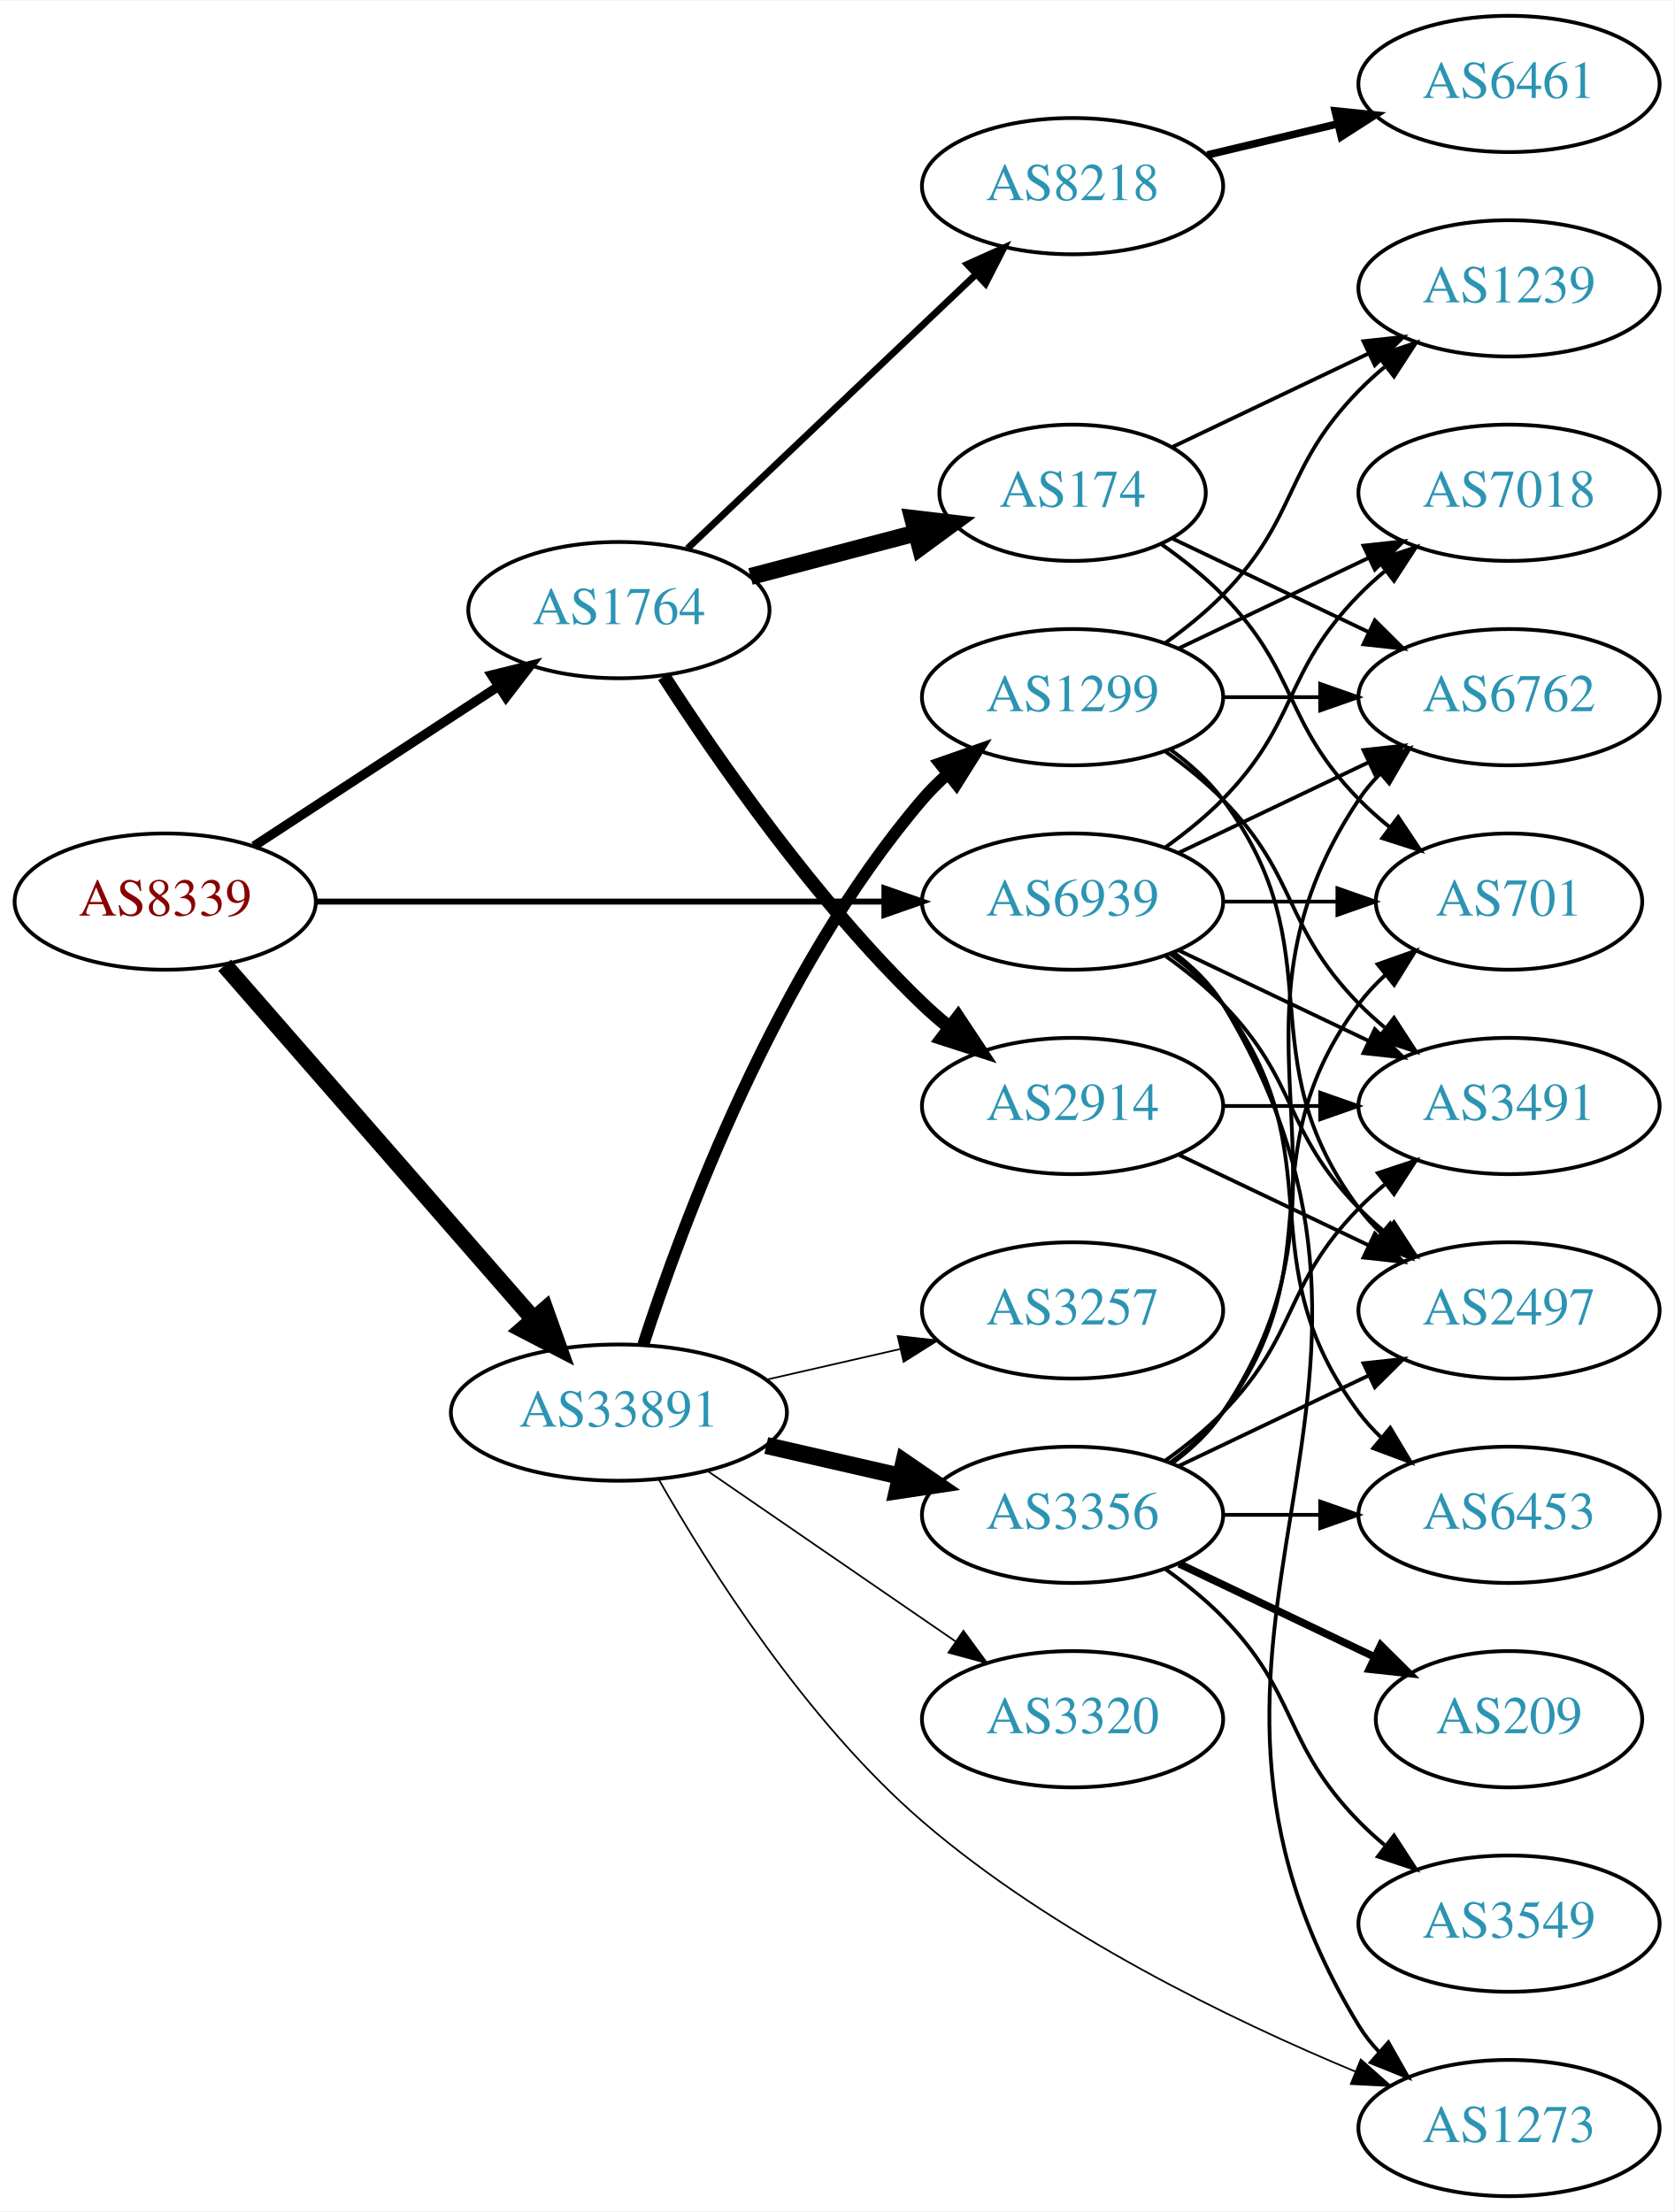
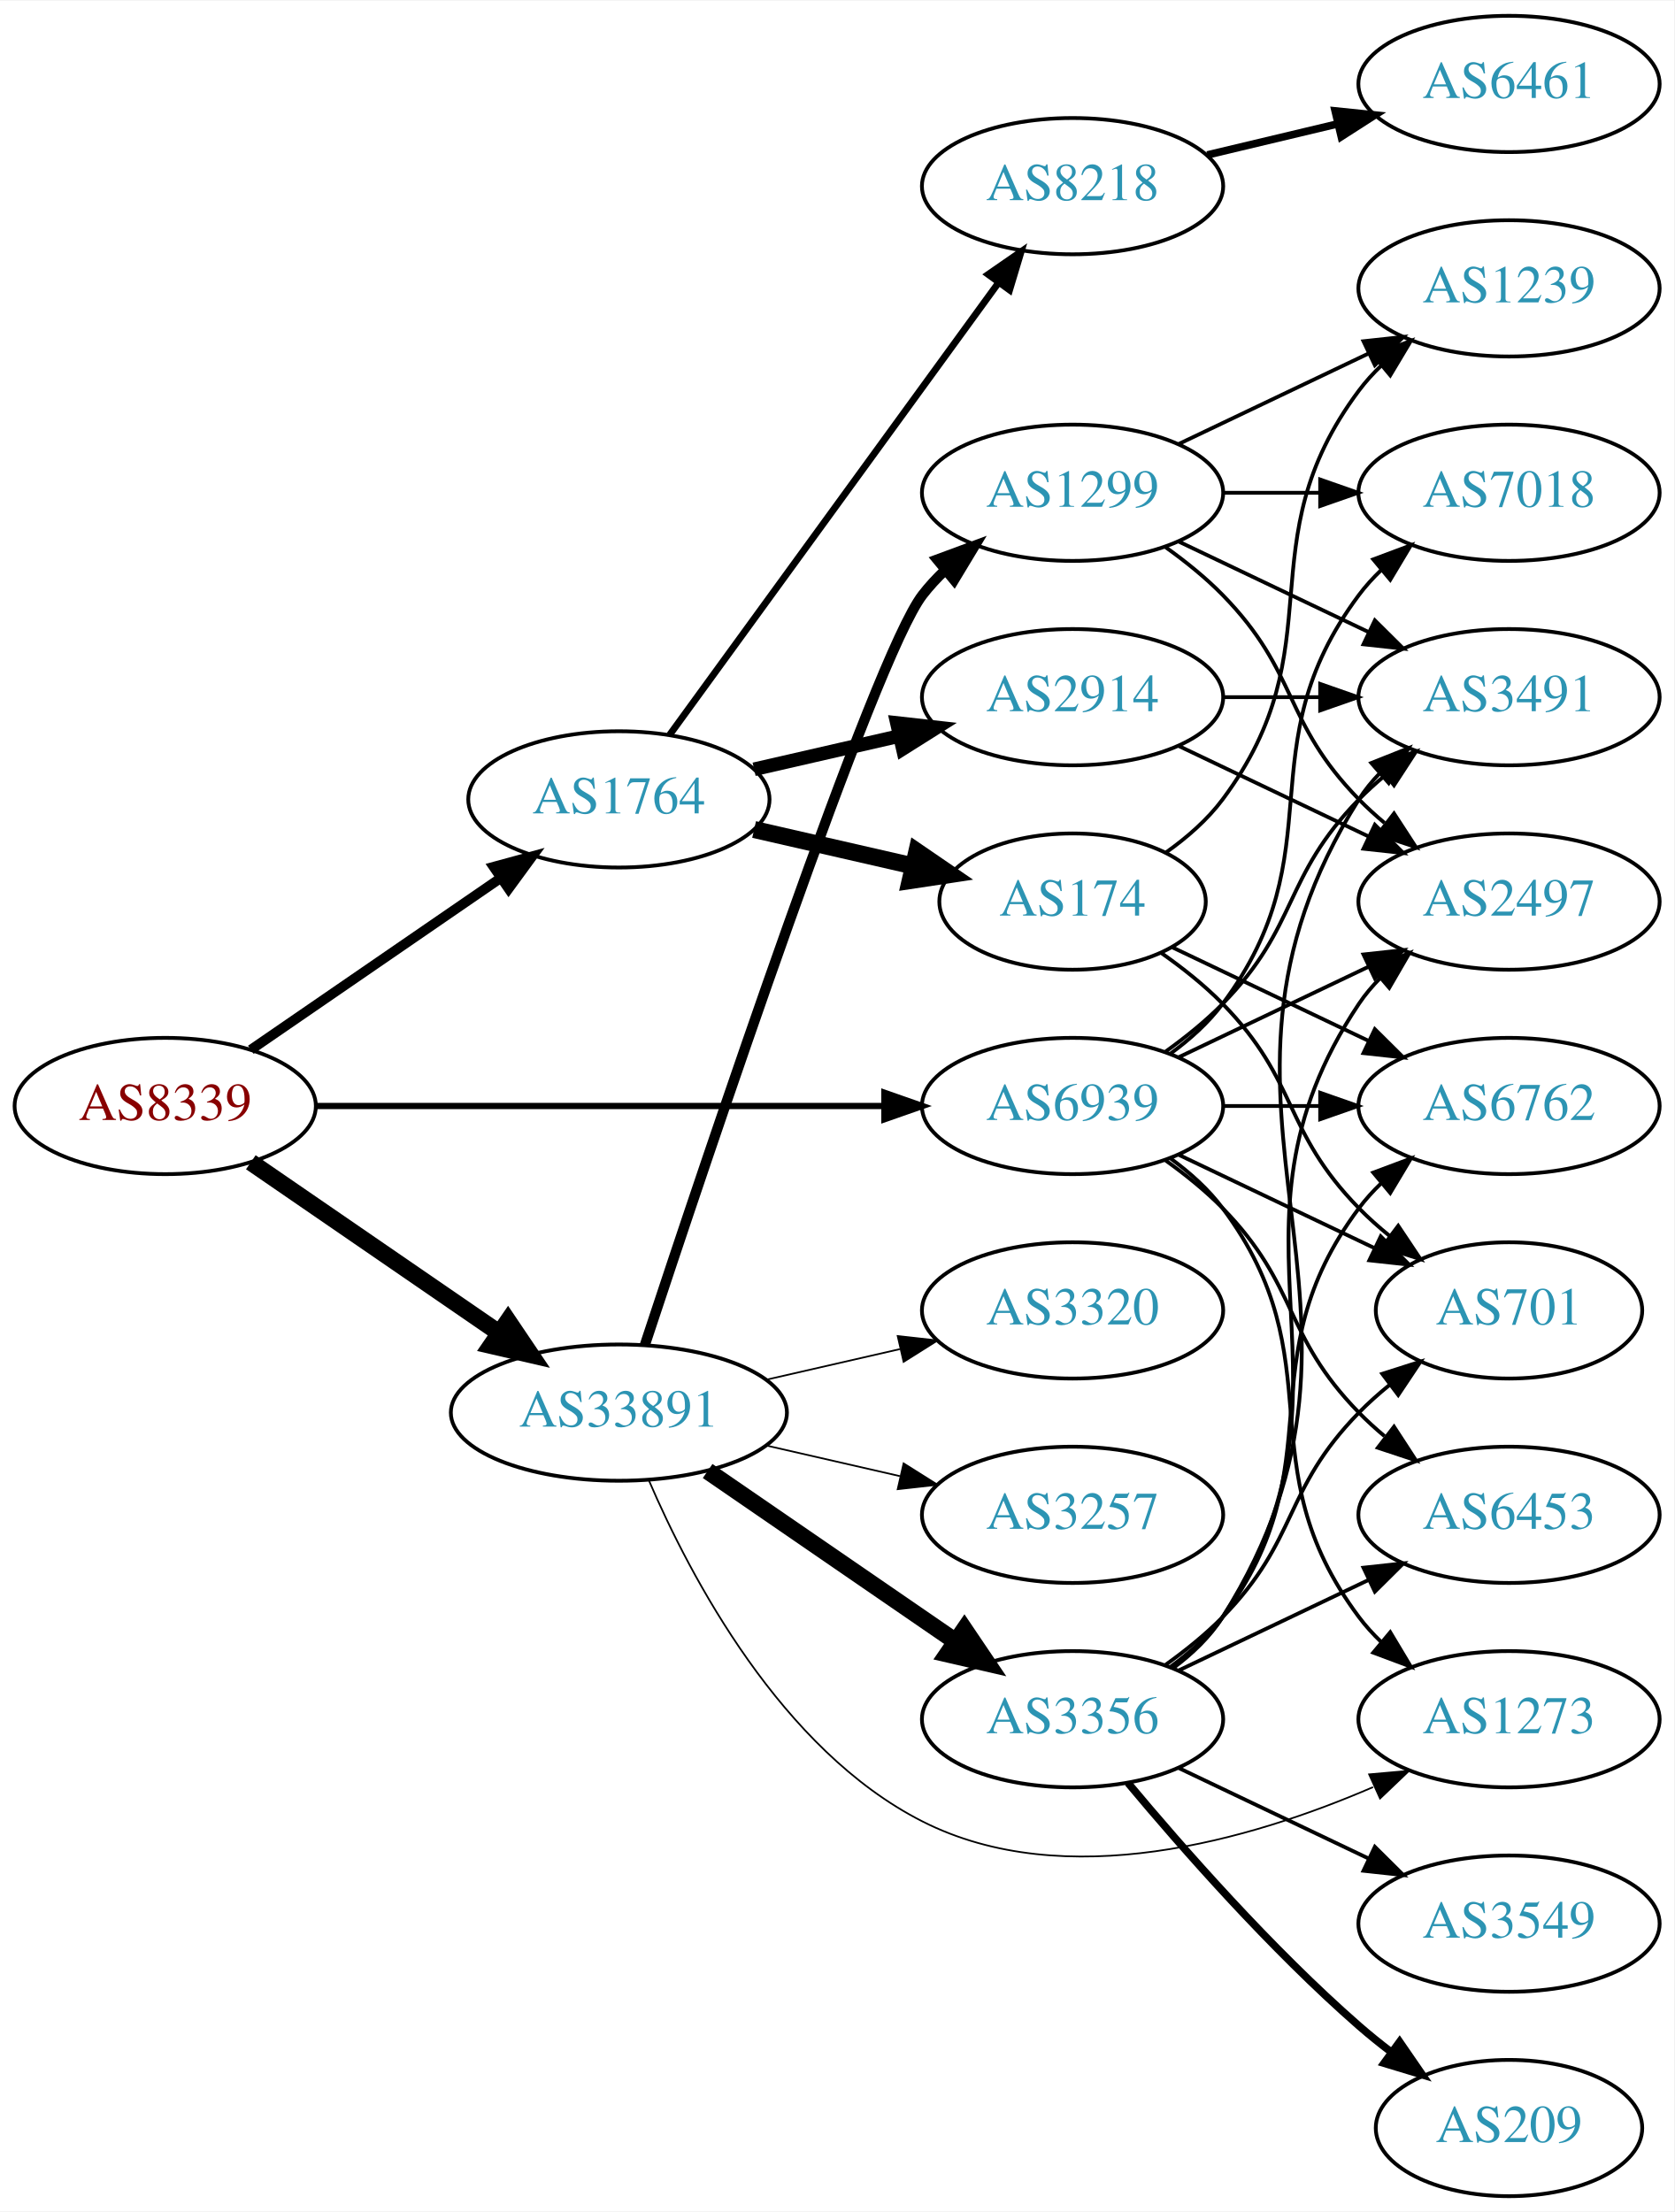
<svg xmlns="http://www.w3.org/2000/svg" xmlns:xlink="http://www.w3.org/1999/xlink" width="442pt" height="584pt" viewBox="0.00 0.00 442.27 584.00">
  <g id="graph0" class="graph" transform="scale(1 1) rotate(0) translate(4 580)">
    <polygon fill="white" stroke="none" points="-4,4 -4,-580 438.271,-580 438.271,4 -4,4" />
    <g id="node1" class="node">
      <g id="a_node1">
        <a xlink:href="/asn/8339" xlink:title="AS8339 ~ kabelplus GmbH [AT]">
-           <ellipse fill="#ffffff" stroke="black" cx="39.647" cy="-342" rx="39.794" ry="18" />
-           <text text-anchor="middle" x="39.647" y="-338.3" font-family="Times,serif" font-size="14.00" fill="#880000">AS8339</text>
+           <ellipse fill="#ffffff" stroke="black" cx="39.647" cy="-288" rx="39.794" ry="18" />
+           <text text-anchor="middle" x="39.647" y="-284.3" font-family="Times,serif" font-size="14.00" fill="#880000">AS8339</text>
        </a>
      </g>
    </g>
    <g id="node2" class="node">
      <g id="a_node2">
        <a xlink:href="/asn/1764" xlink:title="AS1764 ~ NEXTLAYER-AS [AT]">
-           <ellipse fill="#ffffff" stroke="black" cx="159.489" cy="-419" rx="39.794" ry="18" />
-           <text text-anchor="middle" x="159.489" y="-415.3" font-family="Times,serif" font-size="14.00" fill="#2c94b3">AS1764</text>
+           <ellipse fill="#ffffff" stroke="black" cx="159.489" cy="-369" rx="39.794" ry="18" />
+           <text text-anchor="middle" x="159.489" y="-365.3" font-family="Times,serif" font-size="14.00" fill="#2c94b3">AS1764</text>
        </a>
      </g>
    </g>
    <g id="edge1" class="edge">
-       <path fill="none" stroke="black" stroke-width="2.475" d="M63.089,-356.664C81.355,-368.599 107.331,-385.573 127.567,-398.795" />
-       <polygon fill="black" stroke="black" stroke-width="2.475" points="125.844,-401.85 136.13,-404.39 129.673,-395.99 125.844,-401.85" />
+       <path fill="none" stroke="black" stroke-width="2.605" d="M62.261,-302.857C80.749,-315.565 107.563,-333.995 128.192,-348.175" />
+       <polygon fill="black" stroke="black" stroke-width="2.605" points="126.389,-351.183 136.613,-353.963 130.354,-345.414 126.389,-351.183" />
    </g>
    <g id="node3" class="node">
      <g id="a_node3">
        <a xlink:href="/asn/33891" xlink:title="AS33891 ~ CORE-BACKBONE GMBH GLOBAL NETWORK [DE]">
          <ellipse fill="#ffffff" stroke="black" cx="159.489" cy="-207" rx="44.393" ry="18" />
          <text text-anchor="middle" x="159.489" y="-203.3" font-family="Times,serif" font-size="14.00" fill="#2c94b3">AS33891</text>
        </a>
      </g>
    </g>
    <g id="edge2" class="edge">
-       <path fill="none" stroke="black" stroke-width="4.5" d="M55.333,-325.175C75.886,-301.63 113.361,-258.698 137.039,-231.574" />
-       <polygon fill="black" stroke="black" stroke-width="4.5" points="140.008,-234.16 143.617,-224.037 134.075,-228.981 140.008,-234.16" />
+       <path fill="none" stroke="black" stroke-width="4.5" d="M62.261,-273.143C80.633,-260.515 107.226,-242.236 127.803,-228.093" />
+       <polygon fill="black" stroke="black" stroke-width="4.5" points="130.201,-231.222 136.211,-222.313 125.74,-224.732 130.201,-231.222" />
    </g>
    <g id="node4" class="node">
      <g id="a_node4">
        <a xlink:href="/asn/6939" xlink:title="AS6939 ~ Hurricane Electric LLC [US]">
-           <ellipse fill="#ffffff" stroke="black" cx="279.332" cy="-342" rx="39.794" ry="18" />
-           <text text-anchor="middle" x="279.332" y="-338.3" font-family="Times,serif" font-size="14.00" fill="#2c94b3">AS6939</text>
+           <ellipse fill="#ffffff" stroke="black" cx="279.332" cy="-288" rx="39.794" ry="18" />
+           <text text-anchor="middle" x="279.332" y="-284.3" font-family="Times,serif" font-size="14.00" fill="#2c94b3">AS6939</text>
        </a>
      </g>
    </g>
    <g id="edge3" class="edge">
-       <path fill="none" stroke="black" stroke-width="1.575" d="M79.364,-342C120.282,-342 184.922,-342 229.356,-342" />
-       <polygon fill="black" stroke="black" stroke-width="1.575" points="229.631,-345.5 239.631,-342 229.631,-338.5 229.631,-345.5" />
+       <path fill="none" stroke="black" stroke-width="1.658" d="M79.364,-288C120.282,-288 184.922,-288 229.356,-288" />
+       <polygon fill="black" stroke="black" stroke-width="1.658" points="229.631,-291.5 239.631,-288 229.631,-284.5 229.631,-291.5" />
    </g>
    <g id="node5" class="node">
      <g id="a_node5">
-         <a xlink:href="/asn/174" xlink:title="AS174 ~ Cogent Communications [US]">
-           <ellipse fill="#ffffff" stroke="black" cx="279.332" cy="-450" rx="35.194" ry="18" />
-           <text text-anchor="middle" x="279.332" y="-446.3" font-family="Times,serif" font-size="14.00" fill="#2c94b3">AS174</text>
+         <a xlink:href="/asn/2914" xlink:title="AS2914 ~ NTT America, Inc. [US]">
+           <ellipse fill="#ffffff" stroke="black" cx="279.332" cy="-396" rx="39.794" ry="18" />
+           <text text-anchor="middle" x="279.332" y="-392.3" font-family="Times,serif" font-size="14.00" fill="#2c94b3">AS2914</text>
        </a>
      </g>
    </g>
    <g id="edge4" class="edge">
-       <path fill="none" stroke="black" stroke-width="4.5" d="M194.258,-427.883C207.831,-431.454 223.595,-435.601 237.782,-439.333" />
-       <polygon fill="black" stroke="black" stroke-width="4.5" points="237.105,-443.226 247.778,-441.963 239.109,-435.61 237.105,-443.226" />
+       <path fill="none" stroke="black" stroke-width="3.6" d="M195.208,-376.955C207.208,-379.704 220.829,-382.825 233.522,-385.733" />
+       <polygon fill="black" stroke="black" stroke-width="3.6" points="232.924,-389.187 243.453,-388.009 234.488,-382.364 232.924,-389.187" />
    </g>
    <g id="node6" class="node">
      <g id="a_node6">
-         <a xlink:href="/asn/2914" xlink:title="AS2914 ~ NTT America, Inc. [US]">
-           <ellipse fill="#ffffff" stroke="black" cx="279.332" cy="-288" rx="39.794" ry="18" />
-           <text text-anchor="middle" x="279.332" y="-284.3" font-family="Times,serif" font-size="14.00" fill="#2c94b3">AS2914</text>
+         <a xlink:href="/asn/174" xlink:title="AS174 ~ Cogent Communications [US]">
+           <ellipse fill="#ffffff" stroke="black" cx="279.332" cy="-342" rx="35.194" ry="18" />
+           <text text-anchor="middle" x="279.332" y="-338.3" font-family="Times,serif" font-size="14.00" fill="#2c94b3">AS174</text>
        </a>
      </g>
    </g>
    <g id="edge5" class="edge">
-       <path fill="none" stroke="black" stroke-width="3.6" d="M171.377,-401.487C185.454,-379.686 211.523,-342.03 239.685,-315 241.844,-312.928 244.175,-310.897 246.584,-308.937" />
-       <polygon fill="black" stroke="black" stroke-width="3.6" points="249.091,-311.429 254.942,-302.596 244.86,-305.852 249.091,-311.429" />
+       <path fill="none" stroke="black" stroke-width="4.5" d="M195.208,-361.045C208.301,-358.045 223.323,-354.604 236.964,-351.478" />
+       <polygon fill="black" stroke="black" stroke-width="4.5" points="238.203,-355.234 247.071,-349.162 236.444,-347.558 238.203,-355.234" />
    </g>
    <g id="node7" class="node">
      <g id="a_node7">
        <a xlink:href="/asn/8218" xlink:title="AS8218 ~ legacy Neotelecoms [FR]">
          <ellipse fill="#ffffff" stroke="black" cx="279.332" cy="-531" rx="39.794" ry="18" />
          <text text-anchor="middle" x="279.332" y="-527.3" font-family="Times,serif" font-size="14.00" fill="#2c94b3">AS8218</text>
        </a>
      </g>
    </g>
    <g id="edge6" class="edge">
-       <path fill="none" stroke="black" stroke-width="1.8" d="M177.624,-435.286C197.697,-454.364 231.101,-486.111 253.889,-507.769" />
-       <polygon fill="black" stroke="black" stroke-width="1.8" points="251.516,-510.342 261.176,-514.695 256.338,-505.268 251.516,-510.342" />
+       <path fill="none" stroke="black" stroke-width="1.8" d="M172.878,-386.031C193.599,-414.517 235.403,-471.985 259.69,-505.374" />
+       <polygon fill="black" stroke="black" stroke-width="1.8" points="257.041,-507.682 265.754,-513.71 262.702,-503.564 257.041,-507.682" />
    </g>
    <g id="node14" class="node">
      <g id="a_node14">
-         <a xlink:href="/asn/1299" xlink:title="AS1299 ~ Telia Carrier [EU]">
-           <ellipse fill="#ffffff" stroke="black" cx="279.332" cy="-396" rx="39.794" ry="18" />
-           <text text-anchor="middle" x="279.332" y="-392.3" font-family="Times,serif" font-size="14.00" fill="#2c94b3">AS1299</text>
+         <a xlink:href="/asn/3257" xlink:title="AS3257 ~ GTT [DE]">
+           <ellipse fill="#ffffff" stroke="black" cx="279.332" cy="-180" rx="39.794" ry="18" />
+           <text text-anchor="middle" x="279.332" y="-176.3" font-family="Times,serif" font-size="14.00" fill="#2c94b3">AS3257</text>
        </a>
      </g>
    </g>
    <g id="edge13" class="edge">
-       <path fill="none" stroke="black" stroke-width="3.15" d="M165.936,-224.991C176.25,-256.816 201.112,-323.927 239.685,-369 241.631,-371.274 243.809,-373.449 246.114,-375.507" />
-       <polygon fill="black" stroke="black" stroke-width="3.15" points="244.283,-378.524 254.282,-382.027 248.65,-373.053 244.283,-378.524" />
+       <path fill="none" stroke="black" stroke-width="0.45" d="M198.424,-198.308C209.664,-195.733 222.077,-192.889 233.7,-190.226" />
+       <polygon fill="black" stroke="black" stroke-width="0.45" points="234.696,-193.588 243.662,-187.943 233.133,-186.765 234.696,-193.588" />
    </g>
    <g id="node15" class="node">
      <g id="a_node15">
        <a xlink:href="/asn/3356" xlink:title="AS3356 ~ Level 3 Parent, LLC [US]">
-           <ellipse fill="#ffffff" stroke="black" cx="279.332" cy="-180" rx="39.794" ry="18" />
-           <text text-anchor="middle" x="279.332" y="-176.3" font-family="Times,serif" font-size="14.00" fill="#2c94b3">AS3356</text>
+           <ellipse fill="#ffffff" stroke="black" cx="279.332" cy="-126" rx="39.794" ry="18" />
+           <text text-anchor="middle" x="279.332" y="-122.3" font-family="Times,serif" font-size="14.00" fill="#2c94b3">AS3356</text>
        </a>
      </g>
    </g>
    <g id="edge14" class="edge">
-       <path fill="none" stroke="black" stroke-width="4.5" d="M198.424,-198.308C209.664,-195.733 222.077,-192.889 233.7,-190.226" />
-       <polygon fill="black" stroke="black" stroke-width="4.5" points="234.794,-194.015 243.662,-187.943 233.035,-186.339 234.794,-194.015" />
+       <path fill="none" stroke="black" stroke-width="4.5" d="M182.932,-191.574C201.513,-178.802 228.074,-160.545 248.453,-146.537" />
+       <polygon fill="black" stroke="black" stroke-width="4.5" points="250.757,-149.731 256.768,-140.822 246.296,-143.242 250.757,-149.731" />
    </g>
    <g id="node16" class="node">
      <g id="a_node16">
-         <a xlink:href="/asn/3257" xlink:title="AS3257 ~ GTT [DE]">
-           <ellipse fill="#ffffff" stroke="black" cx="279.332" cy="-234" rx="39.794" ry="18" />
-           <text text-anchor="middle" x="279.332" y="-230.3" font-family="Times,serif" font-size="14.00" fill="#2c94b3">AS3257</text>
+         <a xlink:href="/asn/1299" xlink:title="AS1299 ~ Telia Carrier [EU]">
+           <ellipse fill="#ffffff" stroke="black" cx="279.332" cy="-450" rx="39.794" ry="18" />
+           <text text-anchor="middle" x="279.332" y="-446.3" font-family="Times,serif" font-size="14.00" fill="#2c94b3">AS1299</text>
        </a>
      </g>
    </g>
    <g id="edge15" class="edge">
-       <path fill="none" stroke="black" stroke-width="0.45" d="M198.424,-215.692C209.664,-218.267 222.077,-221.111 233.7,-223.774" />
-       <polygon fill="black" stroke="black" stroke-width="0.45" points="233.133,-227.235 243.662,-226.057 234.696,-220.412 233.133,-227.235" />
+       <path fill="none" stroke="black" stroke-width="2.7" d="M166.345,-224.846C182.438,-273.599 226.983,-406.505 239.685,-423 241.464,-425.31 243.496,-427.5 245.677,-429.559" />
+       <polygon fill="black" stroke="black" stroke-width="2.7" points="243.573,-432.361 253.51,-436.036 248.033,-426.966 243.573,-432.361" />
    </g>
    <g id="node17" class="node">
      <g id="a_node17">
        <a xlink:href="/asn/3320" xlink:title="AS3320 ~ DTAG [DE]">
-           <ellipse fill="#ffffff" stroke="black" cx="279.332" cy="-126" rx="39.794" ry="18" />
-           <text text-anchor="middle" x="279.332" y="-122.3" font-family="Times,serif" font-size="14.00" fill="#2c94b3">AS3320</text>
+           <ellipse fill="#ffffff" stroke="black" cx="279.332" cy="-234" rx="39.794" ry="18" />
+           <text text-anchor="middle" x="279.332" y="-230.3" font-family="Times,serif" font-size="14.00" fill="#2c94b3">AS3320</text>
        </a>
      </g>
    </g>
    <g id="edge16" class="edge">
-       <path fill="none" stroke="black" stroke-width="0.45" d="M182.932,-191.574C201.513,-178.802 228.074,-160.545 248.453,-146.537" />
-       <polygon fill="black" stroke="black" stroke-width="0.45" points="250.509,-149.371 256.768,-140.822 246.544,-143.602 250.509,-149.371" />
+       <path fill="none" stroke="black" stroke-width="0.45" d="M198.424,-215.692C209.664,-218.267 222.077,-221.111 233.7,-223.774" />
+       <polygon fill="black" stroke="black" stroke-width="0.45" points="233.133,-227.235 243.662,-226.057 234.696,-220.412 233.133,-227.235" />
    </g>
    <g id="node18" class="node">
      <g id="a_node18">
        <a xlink:href="/asn/1273" xlink:title="AS1273 ~ Vodafone Group PLC [EU]">
-           <ellipse fill="#ffffff" stroke="black" cx="394.625" cy="-18" rx="39.794" ry="18" />
-           <text text-anchor="middle" x="394.625" y="-14.3" font-family="Times,serif" font-size="14.00" fill="#2c94b3">AS1273</text>
+           <ellipse fill="#ffffff" stroke="black" cx="394.625" cy="-126" rx="39.794" ry="18" />
+           <text text-anchor="middle" x="394.625" y="-122.3" font-family="Times,serif" font-size="14.00" fill="#2c94b3">AS1273</text>
        </a>
      </g>
    </g>
    <g id="edge17" class="edge">
-       <path fill="none" stroke="black" stroke-width="0.45" d="M170,-189.383C183.171,-166.276 208.86,-125.56 239.685,-99 274.042,-69.396 321.065,-46.65 354.07,-32.904" />
-       <polygon fill="black" stroke="black" stroke-width="0.45" points="355.469,-36.114 363.409,-29.099 352.827,-29.631 355.469,-36.114" />
+       <path fill="none" stroke="black" stroke-width="0.45" d="M167.414,-189.098C178.366,-163.626 202.353,-117.918 239.685,-99 277.412,-79.882 326.268,-94.055 358.713,-108.067" />
+       <polygon fill="black" stroke="black" stroke-width="0.45" points="357.672,-111.437 368.225,-112.373 360.559,-105.06 357.672,-111.437" />
    </g>
    <g id="node8" class="node">
      <g id="a_node8">
        <a xlink:href="/asn/2497" xlink:title="AS2497 ~ Internet Initiative Japan Inc. [JP]">
-           <ellipse fill="#ffffff" stroke="black" cx="394.625" cy="-234" rx="39.794" ry="18" />
-           <text text-anchor="middle" x="394.625" y="-230.3" font-family="Times,serif" font-size="14.00" fill="#2c94b3">AS2497</text>
-         </a>
-       </g>
-     </g>
-     <g id="edge30" class="edge">
-       <path fill="none" stroke="black" d="M303.926,-327.611C309.182,-323.852 314.513,-319.563 318.978,-315 339.151,-294.383 334.806,-281.617 354.978,-261 357.071,-258.861 359.354,-256.782 361.731,-254.79" />
-       <polygon fill="black" stroke="black" points="364.249,-257.268 370.031,-248.389 359.974,-251.725 364.249,-257.268" />
+           <ellipse fill="#ffffff" stroke="black" cx="394.625" cy="-342" rx="39.794" ry="18" />
+           <text text-anchor="middle" x="394.625" y="-338.3" font-family="Times,serif" font-size="14.00" fill="#2c94b3">AS2497</text>
+         </a>
+       </g>
+     </g>
+     <g id="edge29" class="edge">
+       <path fill="none" stroke="black" d="M307.468,-300.934C322.462,-308.081 341.283,-317.052 357.506,-324.785" />
+       <polygon fill="black" stroke="black" points="356.177,-328.028 366.71,-329.171 359.188,-321.709 356.177,-328.028" />
    </g>
    <g id="node9" class="node">
      <g id="a_node9">
        <a xlink:href="/asn/3491" xlink:title="AS3491 ~ PCCW Global, Inc. [US]">
-           <ellipse fill="#ffffff" stroke="black" cx="394.625" cy="-288" rx="39.794" ry="18" />
-           <text text-anchor="middle" x="394.625" y="-284.3" font-family="Times,serif" font-size="14.00" fill="#2c94b3">AS3491</text>
-         </a>
-       </g>
-     </g>
-     <g id="edge34" class="edge">
-       <path fill="none" stroke="black" d="M307.468,-329.066C322.462,-321.919 341.283,-312.948 357.506,-305.215" />
-       <polygon fill="black" stroke="black" points="359.188,-308.291 366.71,-300.829 356.177,-301.972 359.188,-308.291" />
+           <ellipse fill="#ffffff" stroke="black" cx="394.625" cy="-396" rx="39.794" ry="18" />
+           <text text-anchor="middle" x="394.625" y="-392.3" font-family="Times,serif" font-size="14.00" fill="#2c94b3">AS3491</text>
+         </a>
+       </g>
+     </g>
+     <g id="edge31" class="edge">
+       <path fill="none" stroke="black" d="M303.926,-302.389C309.182,-306.148 314.513,-310.437 318.978,-315 339.151,-335.617 334.806,-348.383 354.978,-369 357.071,-371.139 359.354,-373.218 361.731,-375.21" />
+       <polygon fill="black" stroke="black" points="359.974,-378.275 370.031,-381.611 364.249,-372.732 359.974,-378.275" />
    </g>
    <g id="node11" class="node">
      <g id="a_node11">
-         <a xlink:href="/asn/6762" xlink:title="AS6762 ~ TELECOM ITALIA SPARKLE S.p.A. [IT]">
-           <ellipse fill="#ffffff" stroke="black" cx="394.625" cy="-396" rx="39.794" ry="18" />
-           <text text-anchor="middle" x="394.625" y="-392.3" font-family="Times,serif" font-size="14.00" fill="#2c94b3">AS6762</text>
-         </a>
-       </g>
-     </g>
-     <g id="edge31" class="edge">
-       <path fill="none" stroke="black" d="M307.468,-354.934C322.462,-362.081 341.283,-371.052 357.506,-378.785" />
-       <polygon fill="black" stroke="black" points="356.177,-382.028 366.71,-383.171 359.188,-375.709 356.177,-382.028" />
+         <a xlink:href="/asn/701" xlink:title="AS701 ~ UUNET [US]">
+           <ellipse fill="#ffffff" stroke="black" cx="394.625" cy="-234" rx="35.194" ry="18" />
+           <text text-anchor="middle" x="394.625" y="-230.3" font-family="Times,serif" font-size="14.00" fill="#2c94b3">AS701</text>
+         </a>
+       </g>
+     </g>
+     <g id="edge32" class="edge">
+       <path fill="none" stroke="black" d="M307.468,-275.066C322.9,-267.71 342.385,-258.423 358.92,-250.541" />
+       <polygon fill="black" stroke="black" points="360.741,-253.551 368.262,-246.089 357.729,-247.232 360.741,-253.551" />
    </g>
    <g id="node12" class="node">
      <g id="a_node12">
-         <a xlink:href="/asn/701" xlink:title="AS701 ~ UUNET [US]">
-           <ellipse fill="#ffffff" stroke="black" cx="394.625" cy="-342" rx="35.194" ry="18" />
-           <text text-anchor="middle" x="394.625" y="-338.3" font-family="Times,serif" font-size="14.00" fill="#2c94b3">AS701</text>
-         </a>
-       </g>
-     </g>
-     <g id="edge36" class="edge">
-       <path fill="none" stroke="black" d="M319.004,-342C328.709,-342 339.2,-342 349.163,-342" />
-       <polygon fill="black" stroke="black" points="349.299,-345.5 359.299,-342 349.299,-338.5 349.299,-345.5" />
+         <a xlink:href="/asn/6762" xlink:title="AS6762 ~ TELECOM ITALIA SPARKLE S.p.A. [IT]">
+           <ellipse fill="#ffffff" stroke="black" cx="394.625" cy="-288" rx="39.794" ry="18" />
+           <text text-anchor="middle" x="394.625" y="-284.3" font-family="Times,serif" font-size="14.00" fill="#2c94b3">AS6762</text>
+         </a>
+       </g>
    </g>
    <g id="edge33" class="edge">
-       <path fill="none" stroke="black" d="M305.985,-328.607C311.024,-324.852 315.744,-320.314 318.978,-315 381.922,-211.588 292.034,-148.412 354.978,-45 356.494,-42.509 358.337,-40.189 360.385,-38.04" />
-       <polygon fill="black" stroke="black" points="362.756,-40.616 367.971,-31.393 358.143,-35.351 362.756,-40.616" />
-     </g>
-     <g id="node19" class="node">
-       <g id="a_node19">
+       <path fill="none" stroke="black" d="M319.004,-288C327.207,-288 335.971,-288 344.503,-288" />
+       <polygon fill="black" stroke="black" points="344.742,-291.5 354.742,-288 344.742,-284.5 344.742,-291.5" />
+     </g>
+     <g id="edge34" class="edge">
+       <path fill="none" stroke="black" d="M305.262,-274.118C310.338,-270.389 315.256,-265.984 318.978,-261 349.249,-220.458 324.707,-193.542 354.978,-153 356.723,-150.664 358.73,-148.455 360.893,-146.383" />
+       <polygon fill="black" stroke="black" points="363.253,-148.973 368.694,-139.882 358.771,-143.595 363.253,-148.973" />
+     </g>
+     <g id="node21" class="node">
+       <g id="a_node21">
        <a xlink:href="/asn/6453" xlink:title="AS6453 ~ TATA COMMUNICATIONS (AMERICA) INC [US]">
          <ellipse fill="#ffffff" stroke="black" cx="394.625" cy="-180" rx="39.794" ry="18" />
          <text text-anchor="middle" x="394.625" y="-176.3" font-family="Times,serif" font-size="14.00" fill="#2c94b3">AS6453</text>
        </a>
      </g>
    </g>
-     <g id="edge32" class="edge">
-       <path fill="none" stroke="black" d="M305.262,-328.118C310.338,-324.389 315.256,-319.984 318.978,-315 349.249,-274.458 324.707,-247.542 354.978,-207 356.723,-204.664 358.73,-202.455 360.893,-200.383" />
-       <polygon fill="black" stroke="black" points="363.253,-202.973 368.694,-193.882 358.771,-197.595 363.253,-202.973" />
+     <g id="edge35" class="edge">
+       <path fill="none" stroke="black" d="M303.926,-273.611C309.182,-269.852 314.513,-265.563 318.978,-261 339.151,-240.383 334.806,-227.617 354.978,-207 357.071,-204.861 359.354,-202.782 361.731,-200.79" />
+       <polygon fill="black" stroke="black" points="364.249,-203.268 370.031,-194.389 359.974,-197.725 364.249,-203.268" />
    </g>
    <g id="node22" class="node">
      <g id="a_node22">
        <a xlink:href="/asn/7018" xlink:title="AS7018 ~ AT&amp;T Services, Inc. [US]">
          <ellipse fill="#ffffff" stroke="black" cx="394.625" cy="-450" rx="39.794" ry="18" />
          <text text-anchor="middle" x="394.625" y="-446.3" font-family="Times,serif" font-size="14.00" fill="#2c94b3">AS7018</text>
        </a>
      </g>
    </g>
-     <g id="edge35" class="edge">
-       <path fill="none" stroke="black" d="M303.926,-356.389C309.182,-360.148 314.513,-364.437 318.978,-369 339.151,-389.617 334.806,-402.383 354.978,-423 357.071,-425.139 359.354,-427.218 361.731,-429.21" />
-       <polygon fill="black" stroke="black" points="359.974,-432.275 370.031,-435.611 364.249,-426.732 359.974,-432.275" />
-     </g>
-     <g id="edge10" class="edge">
-       <path fill="none" stroke="black" d="M305.757,-437.881C321.059,-430.587 340.783,-421.186 357.665,-413.14" />
-       <polygon fill="black" stroke="black" points="359.184,-416.293 366.705,-408.831 356.172,-409.974 359.184,-416.293" />
-     </g>
-     <g id="edge11" class="edge">
-       <path fill="none" stroke="black" d="M302.714,-436.468C308.356,-432.51 314.17,-427.914 318.978,-423 339.151,-402.383 334.806,-389.617 354.978,-369 357.457,-366.466 360.204,-364.017 363.056,-361.696" />
-       <polygon fill="black" stroke="black" points="365.359,-364.343 371.242,-355.532 361.148,-358.752 365.359,-364.343" />
-     </g>
-     <g id="node13" class="node">
-       <g id="a_node13">
+     <g id="edge30" class="edge">
+       <path fill="none" stroke="black" d="M305.262,-301.882C310.338,-305.611 315.256,-310.016 318.978,-315 349.249,-355.542 324.707,-382.458 354.978,-423 356.723,-425.336 358.73,-427.545 360.893,-429.617" />
+       <polygon fill="black" stroke="black" points="358.771,-432.405 368.694,-436.118 363.253,-427.027 358.771,-432.405" />
+     </g>
+     <g id="edge7" class="edge">
+       <path fill="none" stroke="black" d="M307.468,-383.066C322.462,-375.919 341.283,-366.948 357.506,-359.215" />
+       <polygon fill="black" stroke="black" points="359.188,-362.291 366.71,-354.829 356.177,-355.972 359.188,-362.291" />
+     </g>
+     <g id="edge8" class="edge">
+       <path fill="none" stroke="black" d="M319.004,-396C327.207,-396 335.971,-396 344.503,-396" />
+       <polygon fill="black" stroke="black" points="344.742,-399.5 354.742,-396 344.742,-392.5 344.742,-399.5" />
+     </g>
+     <g id="node10" class="node">
+       <g id="a_node10">
        <a xlink:href="/asn/1239" xlink:title="AS1239 ~ Sprint [US]">
          <ellipse fill="#ffffff" stroke="black" cx="394.625" cy="-504" rx="39.794" ry="18" />
          <text text-anchor="middle" x="394.625" y="-500.3" font-family="Times,serif" font-size="14.00" fill="#2c94b3">AS1239</text>
        </a>
      </g>
    </g>
-     <g id="edge12" class="edge">
-       <path fill="none" stroke="black" d="M305.757,-462.119C321.059,-469.413 340.783,-478.814 357.665,-486.86" />
-       <polygon fill="black" stroke="black" points="356.172,-490.026 366.705,-491.169 359.184,-483.707 356.172,-490.026" />
-     </g>
-     <g id="edge7" class="edge">
-       <path fill="none" stroke="black" d="M307.468,-275.066C322.462,-267.919 341.283,-258.948 357.506,-251.215" />
-       <polygon fill="black" stroke="black" points="359.188,-254.291 366.71,-246.829 356.177,-247.972 359.188,-254.291" />
-     </g>
-     <g id="edge8" class="edge">
-       <path fill="none" stroke="black" d="M319.004,-288C327.207,-288 335.971,-288 344.503,-288" />
-       <polygon fill="black" stroke="black" points="344.742,-291.5 354.742,-288 344.742,-284.5 344.742,-291.5" />
-     </g>
-     <g id="node10" class="node">
-       <g id="a_node10">
+     <g id="edge9" class="edge">
+       <path fill="none" stroke="black" d="M304.058,-355.011C309.555,-358.919 314.963,-363.622 318.978,-369 349.249,-409.542 324.707,-436.458 354.978,-477 356.723,-479.336 358.73,-481.545 360.893,-483.617" />
+       <polygon fill="black" stroke="black" points="358.771,-486.405 368.694,-490.118 363.253,-481.027 358.771,-486.405" />
+     </g>
+     <g id="edge10" class="edge">
+       <path fill="none" stroke="black" d="M302.714,-328.468C308.356,-324.51 314.17,-319.914 318.978,-315 339.151,-294.383 334.806,-281.617 354.978,-261 357.457,-258.466 360.204,-256.017 363.056,-253.696" />
+       <polygon fill="black" stroke="black" points="365.359,-256.343 371.242,-247.532 361.148,-250.752 365.359,-256.343" />
+     </g>
+     <g id="edge11" class="edge">
+       <path fill="none" stroke="black" d="M305.757,-329.881C321.059,-322.587 340.783,-313.186 357.665,-305.14" />
+       <polygon fill="black" stroke="black" points="359.184,-308.293 366.705,-300.831 356.172,-301.974 359.184,-308.293" />
+     </g>
+     <g id="node13" class="node">
+       <g id="a_node13">
        <a xlink:href="/asn/6461" xlink:title="AS6461 ~ Zayo Bandwidth [US]">
          <ellipse fill="#ffffff" stroke="black" cx="394.625" cy="-558" rx="39.794" ry="18" />
          <text text-anchor="middle" x="394.625" y="-554.3" font-family="Times,serif" font-size="14.00" fill="#2c94b3">AS6461</text>
        </a>
      </g>
    </g>
-     <g id="edge9" class="edge">
+     <g id="edge12" class="edge">
      <path fill="none" stroke="black" stroke-width="2" d="M314.939,-539.248C325.81,-541.838 337.964,-544.735 349.407,-547.462" />
      <polygon fill="black" stroke="black" stroke-width="2" points="348.69,-550.889 359.229,-549.803 350.313,-544.08 348.69,-550.889" />
    </g>
-     <g id="edge28" class="edge">
-       <path fill="none" stroke="black" d="M305.262,-382.118C310.338,-378.389 315.256,-373.984 318.978,-369 349.249,-328.458 324.707,-301.542 354.978,-261 356.723,-258.664 358.73,-256.455 360.893,-254.383" />
-       <polygon fill="black" stroke="black" points="363.253,-256.973 368.694,-247.882 358.771,-251.595 363.253,-256.973" />
-     </g>
-     <g id="edge27" class="edge">
-       <path fill="none" stroke="black" d="M303.926,-381.611C309.182,-377.852 314.513,-373.563 318.978,-369 339.151,-348.383 334.806,-335.617 354.978,-315 357.071,-312.861 359.354,-310.782 361.731,-308.79" />
-       <polygon fill="black" stroke="black" points="364.249,-311.268 370.031,-302.389 359.974,-305.725 364.249,-311.268" />
-     </g>
-     <g id="edge29" class="edge">
-       <path fill="none" stroke="black" d="M319.004,-396C327.207,-396 335.971,-396 344.503,-396" />
-       <polygon fill="black" stroke="black" points="344.742,-399.5 354.742,-396 344.742,-392.5 344.742,-399.5" />
-     </g>
-     <g id="edge26" class="edge">
-       <path fill="none" stroke="black" d="M303.926,-410.389C309.182,-414.148 314.513,-418.437 318.978,-423 339.151,-443.617 334.806,-456.383 354.978,-477 357.071,-479.139 359.354,-481.218 361.731,-483.21" />
-       <polygon fill="black" stroke="black" points="359.974,-486.275 370.031,-489.611 364.249,-480.732 359.974,-486.275" />
-     </g>
-     <g id="edge25" class="edge">
-       <path fill="none" stroke="black" d="M307.468,-408.934C322.462,-416.081 341.283,-425.052 357.506,-432.785" />
-       <polygon fill="black" stroke="black" points="356.177,-436.028 366.71,-437.171 359.188,-429.709 356.177,-436.028" />
+     <g id="edge19" class="edge">
+       <path fill="none" stroke="black" d="M305.651,-139.607C310.707,-143.351 315.518,-147.831 318.978,-153 360.003,-214.294 313.954,-253.706 354.978,-315 356.6,-317.423 358.519,-319.695 360.621,-321.81" />
+       <polygon fill="black" stroke="black" points="358.434,-324.546 368.306,-328.393 362.988,-319.229 358.434,-324.546" />
+     </g>
+     <g id="edge23" class="edge">
+       <path fill="none" stroke="black" d="M305.858,-139.472C310.903,-143.223 315.658,-147.74 318.978,-153 370.928,-235.3 303.028,-286.7 354.978,-369 356.534,-371.466 358.406,-373.768 360.475,-375.905" />
+       <polygon fill="black" stroke="black" points="358.254,-378.611 368.099,-382.528 362.845,-373.327 358.254,-378.611" />
+     </g>
+     <g id="edge24" class="edge">
+       <path fill="none" stroke="black" d="M303.926,-140.389C309.182,-144.148 314.513,-148.437 318.978,-153 339.151,-173.617 334.806,-186.383 354.978,-207 357.457,-209.534 360.204,-211.983 363.056,-214.304" />
+       <polygon fill="black" stroke="black" points="361.148,-217.248 371.242,-220.468 365.359,-211.657 361.148,-217.248" />
+     </g>
+     <g id="edge18" class="edge">
+       <path fill="none" stroke="black" d="M305.262,-139.882C310.338,-143.611 315.256,-148.016 318.978,-153 349.249,-193.542 324.707,-220.458 354.978,-261 356.723,-263.336 358.73,-265.545 360.893,-267.617" />
+       <polygon fill="black" stroke="black" points="358.771,-270.405 368.694,-274.118 363.253,-265.027 358.771,-270.405" />
+     </g>
+     <g id="node19" class="node">
+       <g id="a_node19">
+         <a xlink:href="/asn/209" xlink:title="AS209 ~ CenturyLink Communications, LLC [US]">
+           <ellipse fill="#ffffff" stroke="black" cx="394.625" cy="-18" rx="35.194" ry="18" />
+           <text text-anchor="middle" x="394.625" y="-14.3" font-family="Times,serif" font-size="14.00" fill="#2c94b3">AS209</text>
+         </a>
+       </g>
    </g>
    <g id="edge20" class="edge">
-       <path fill="none" stroke="black" d="M307.468,-192.934C322.462,-200.081 341.283,-209.052 357.506,-216.785" />
-       <polygon fill="black" stroke="black" points="356.177,-220.028 366.71,-221.171 359.188,-213.709 356.177,-220.028" />
-     </g>
-     <g id="edge19" class="edge">
-       <path fill="none" stroke="black" d="M303.926,-194.389C309.182,-198.148 314.513,-202.437 318.978,-207 339.151,-227.617 334.806,-240.383 354.978,-261 357.071,-263.139 359.354,-265.218 361.731,-267.21" />
-       <polygon fill="black" stroke="black" points="359.974,-270.275 370.031,-273.611 364.249,-264.732 359.974,-270.275" />
-     </g>
-     <g id="edge21" class="edge">
-       <path fill="none" stroke="black" d="M305.651,-193.607C310.707,-197.351 315.518,-201.831 318.978,-207 360.003,-268.294 313.954,-307.706 354.978,-369 356.6,-371.423 358.519,-373.695 360.621,-375.81" />
-       <polygon fill="black" stroke="black" points="358.434,-378.546 368.306,-382.393 362.988,-373.229 358.434,-378.546" />
-     </g>
-     <g id="edge24" class="edge">
-       <path fill="none" stroke="black" d="M305.262,-193.882C310.338,-197.611 315.256,-202.016 318.978,-207 349.249,-247.542 324.707,-274.458 354.978,-315 356.986,-317.689 359.342,-320.209 361.883,-322.546" />
-       <polygon fill="black" stroke="black" points="359.912,-325.452 369.898,-328.989 364.297,-319.996 359.912,-325.452" />
-     </g>
-     <g id="edge18" class="edge">
-       <path fill="none" stroke="black" d="M319.004,-180C327.207,-180 335.971,-180 344.503,-180" />
-       <polygon fill="black" stroke="black" points="344.742,-183.5 354.742,-180 344.742,-176.5 344.742,-183.5" />
+       <path fill="none" stroke="black" stroke-width="2" d="M293.962,-109.183C308.244,-92.071 331.791,-65.255 354.978,-45 357.648,-42.668 360.521,-40.352 363.451,-38.114" />
+       <polygon fill="black" stroke="black" stroke-width="2" points="365.729,-40.784 371.742,-32.061 361.602,-35.13 365.729,-40.784" />
    </g>
    <g id="node20" class="node">
      <g id="a_node20">
        <a xlink:href="/asn/3549" xlink:title="AS3549 ~ Level 3 Parent, LLC [US]">
          <ellipse fill="#ffffff" stroke="black" cx="394.625" cy="-72" rx="39.794" ry="18" />
          <text text-anchor="middle" x="394.625" y="-68.3" font-family="Times,serif" font-size="14.00" fill="#2c94b3">AS3549</text>
        </a>
      </g>
    </g>
+     <g id="edge21" class="edge">
+       <path fill="none" stroke="black" d="M307.468,-113.066C322.462,-105.919 341.283,-96.948 357.506,-89.215" />
+       <polygon fill="black" stroke="black" points="359.188,-92.291 366.71,-84.829 356.177,-85.972 359.188,-92.291" />
+     </g>
    <g id="edge22" class="edge">
-       <path fill="none" stroke="black" d="M303.926,-165.611C309.182,-161.852 314.513,-157.563 318.978,-153 339.151,-132.383 334.806,-119.617 354.978,-99 357.071,-96.861 359.354,-94.782 361.731,-92.79" />
-       <polygon fill="black" stroke="black" points="364.249,-95.268 370.031,-86.389 359.974,-89.725 364.249,-95.268" />
-     </g>
-     <g id="node21" class="node">
-       <g id="a_node21">
-         <a xlink:href="/asn/209" xlink:title="AS209 ~ CenturyLink Communications, LLC [US]">
-           <ellipse fill="#ffffff" stroke="black" cx="394.625" cy="-126" rx="35.194" ry="18" />
-           <text text-anchor="middle" x="394.625" y="-122.3" font-family="Times,serif" font-size="14.00" fill="#2c94b3">AS209</text>
-         </a>
-       </g>
-     </g>
-     <g id="edge23" class="edge">
-       <path fill="none" stroke="black" stroke-width="2" d="M307.468,-167.066C322.9,-159.71 342.385,-150.423 358.92,-142.541" />
-       <polygon fill="black" stroke="black" stroke-width="2" points="360.741,-145.551 368.262,-138.089 357.729,-139.232 360.741,-145.551" />
+       <path fill="none" stroke="black" d="M307.468,-138.934C322.462,-146.081 341.283,-155.052 357.506,-162.785" />
+       <polygon fill="black" stroke="black" points="356.177,-166.028 366.71,-167.171 359.188,-159.709 356.177,-166.028" />
+     </g>
+     <g id="edge28" class="edge">
+       <path fill="none" stroke="black" d="M303.926,-435.611C309.182,-431.852 314.513,-427.563 318.978,-423 339.151,-402.383 334.806,-389.617 354.978,-369 357.071,-366.861 359.354,-364.782 361.731,-362.79" />
+       <polygon fill="black" stroke="black" points="364.249,-365.268 370.031,-356.389 359.974,-359.725 364.249,-365.268" />
+     </g>
+     <g id="edge25" class="edge">
+       <path fill="none" stroke="black" d="M307.468,-437.066C322.462,-429.919 341.283,-420.948 357.506,-413.215" />
+       <polygon fill="black" stroke="black" points="359.188,-416.291 366.71,-408.829 356.177,-409.972 359.188,-416.291" />
+     </g>
+     <g id="edge26" class="edge">
+       <path fill="none" stroke="black" d="M307.468,-462.934C322.462,-470.081 341.283,-479.052 357.506,-486.785" />
+       <polygon fill="black" stroke="black" points="356.177,-490.028 366.71,-491.171 359.188,-483.709 356.177,-490.028" />
+     </g>
+     <g id="edge27" class="edge">
+       <path fill="none" stroke="black" d="M319.004,-450C327.207,-450 335.971,-450 344.503,-450" />
+       <polygon fill="black" stroke="black" points="344.742,-453.5 354.742,-450 344.742,-446.5 344.742,-453.5" />
    </g>
  </g>
</svg>
